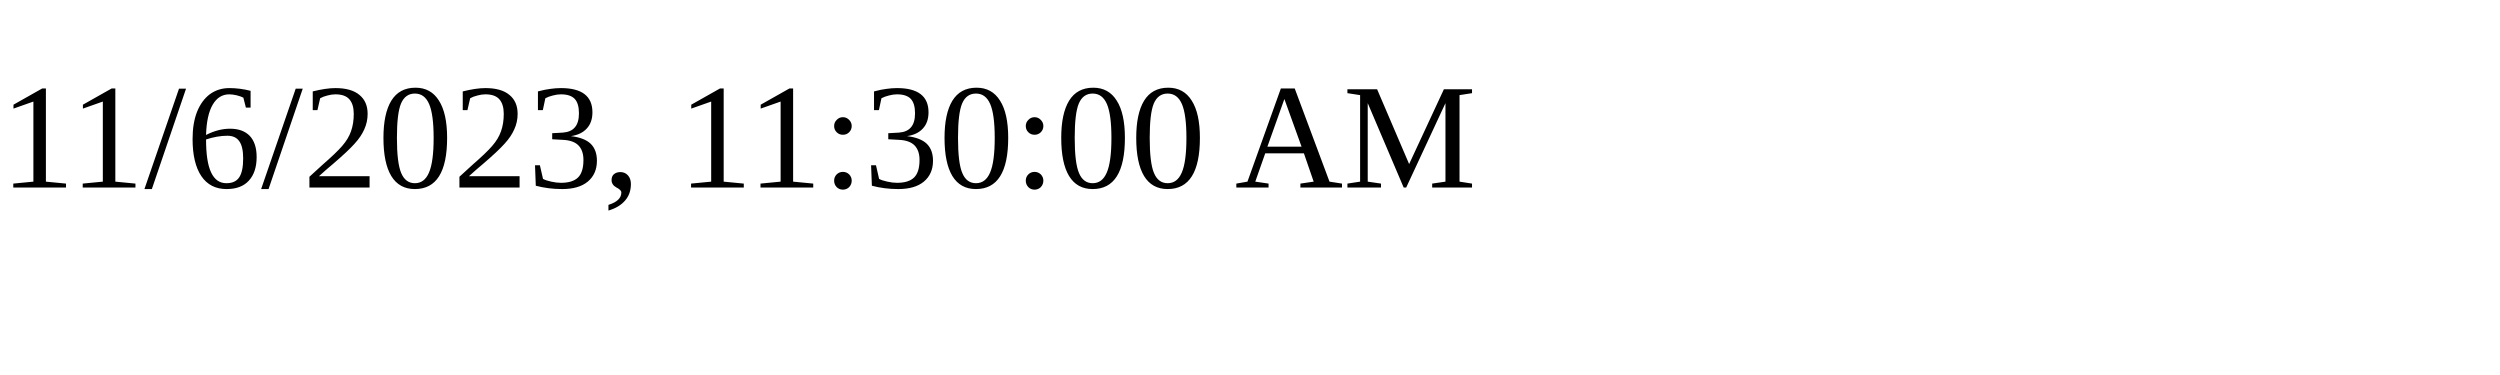
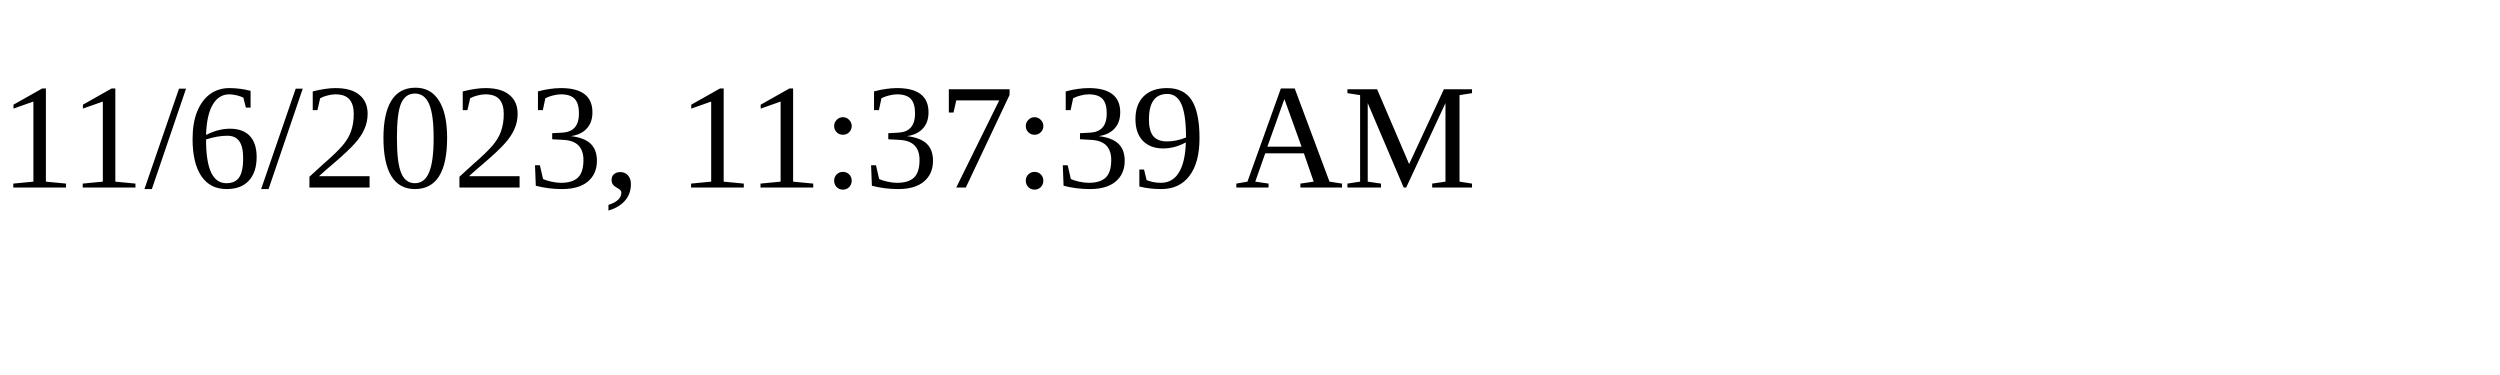
<svg xmlns="http://www.w3.org/2000/svg" height="30" width="200">
-   <text x="0" y="15">11/6/2023, 11:30:00 AM</text>
+   <text x="0" y="15">11/6/2023, 11:37:39 AM</text>
</svg>
